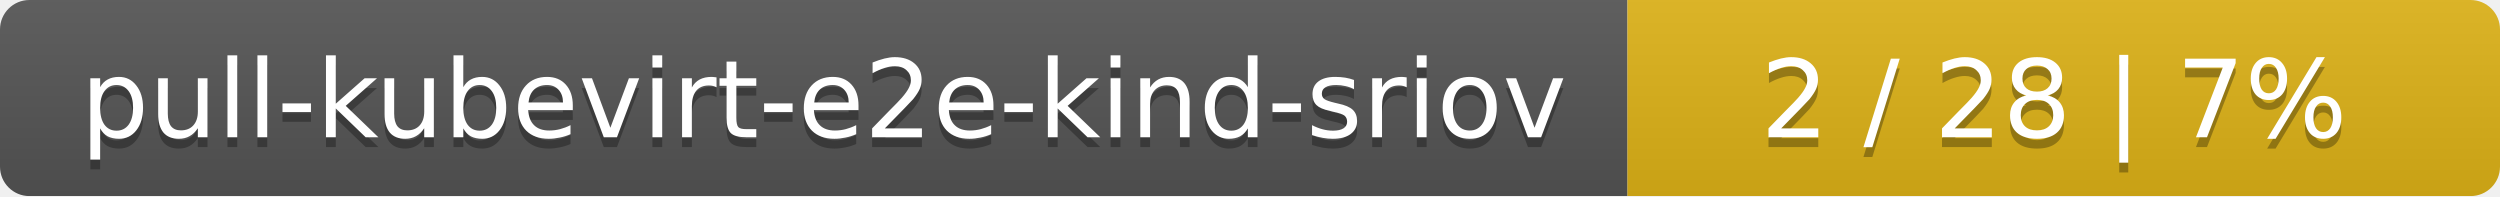
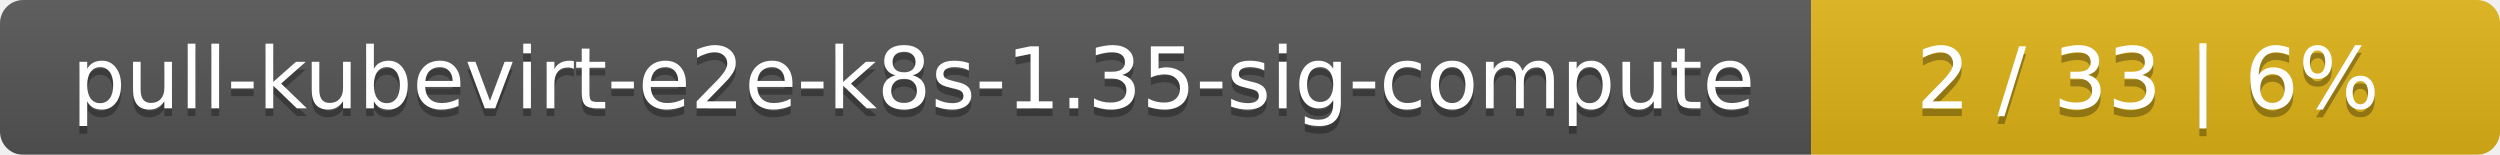
- <svg xmlns="http://www.w3.org/2000/svg" width="255" height="20">
+ <svg xmlns="http://www.w3.org/2000/svg" width="323" height="20">
  <linearGradient id="smooth" x2="0" y2="100%">
    <stop offset="0" stop-color="#bbb" stop-opacity=".1" />
    <stop offset="1" stop-opacity=".1" />
  </linearGradient>
  <mask id="round">
-     <rect width="255" height="20" rx="3" fill="#fff" />
+     <rect width="323" height="20" rx="3" fill="#fff" />
  </mask>
  <g mask="url(#round)">
-     <rect width="166" height="20" fill="#555" />
-     <rect x="166" width="89" height="20" fill="#dfb317" />
-     <rect width="255" height="20" fill="url(#smooth)" />
+     <rect width="234" height="20" fill="#555" />
+     <rect x="234" width="89" height="20" fill="#dfb317" />
+     <rect width="323" height="20" fill="url(#smooth)" />
  </g>
  <g fill="#fff" text-anchor="middle" font-family="DejaVu Sans,Verdana,Geneva,sans-serif" font-size="11">
-     <text x="84" y="15" fill="#010101" fill-opacity=".3">pull-kubevirt-e2e-kind-sriov</text>
-     <text x="84" y="14">pull-kubevirt-e2e-kind-sriov</text>
-     <text x="209.5" y="15" fill="#010101" fill-opacity=".3">2 / 28    |    7%</text>
-     <text x="209.5" y="14">2 / 28    |    7%</text>
+     <text x="118" y="15" fill="#010101" fill-opacity=".3">pull-kubevirt-e2e-k8s-1.35-sig-compute</text>
+     <text x="118" y="14">pull-kubevirt-e2e-k8s-1.35-sig-compute</text>
+     <text x="277.5" y="15" fill="#010101" fill-opacity=".3">2 / 33    |    6%</text>
+     <text x="277.5" y="14">2 / 33    |    6%</text>
  </g>
</svg>
